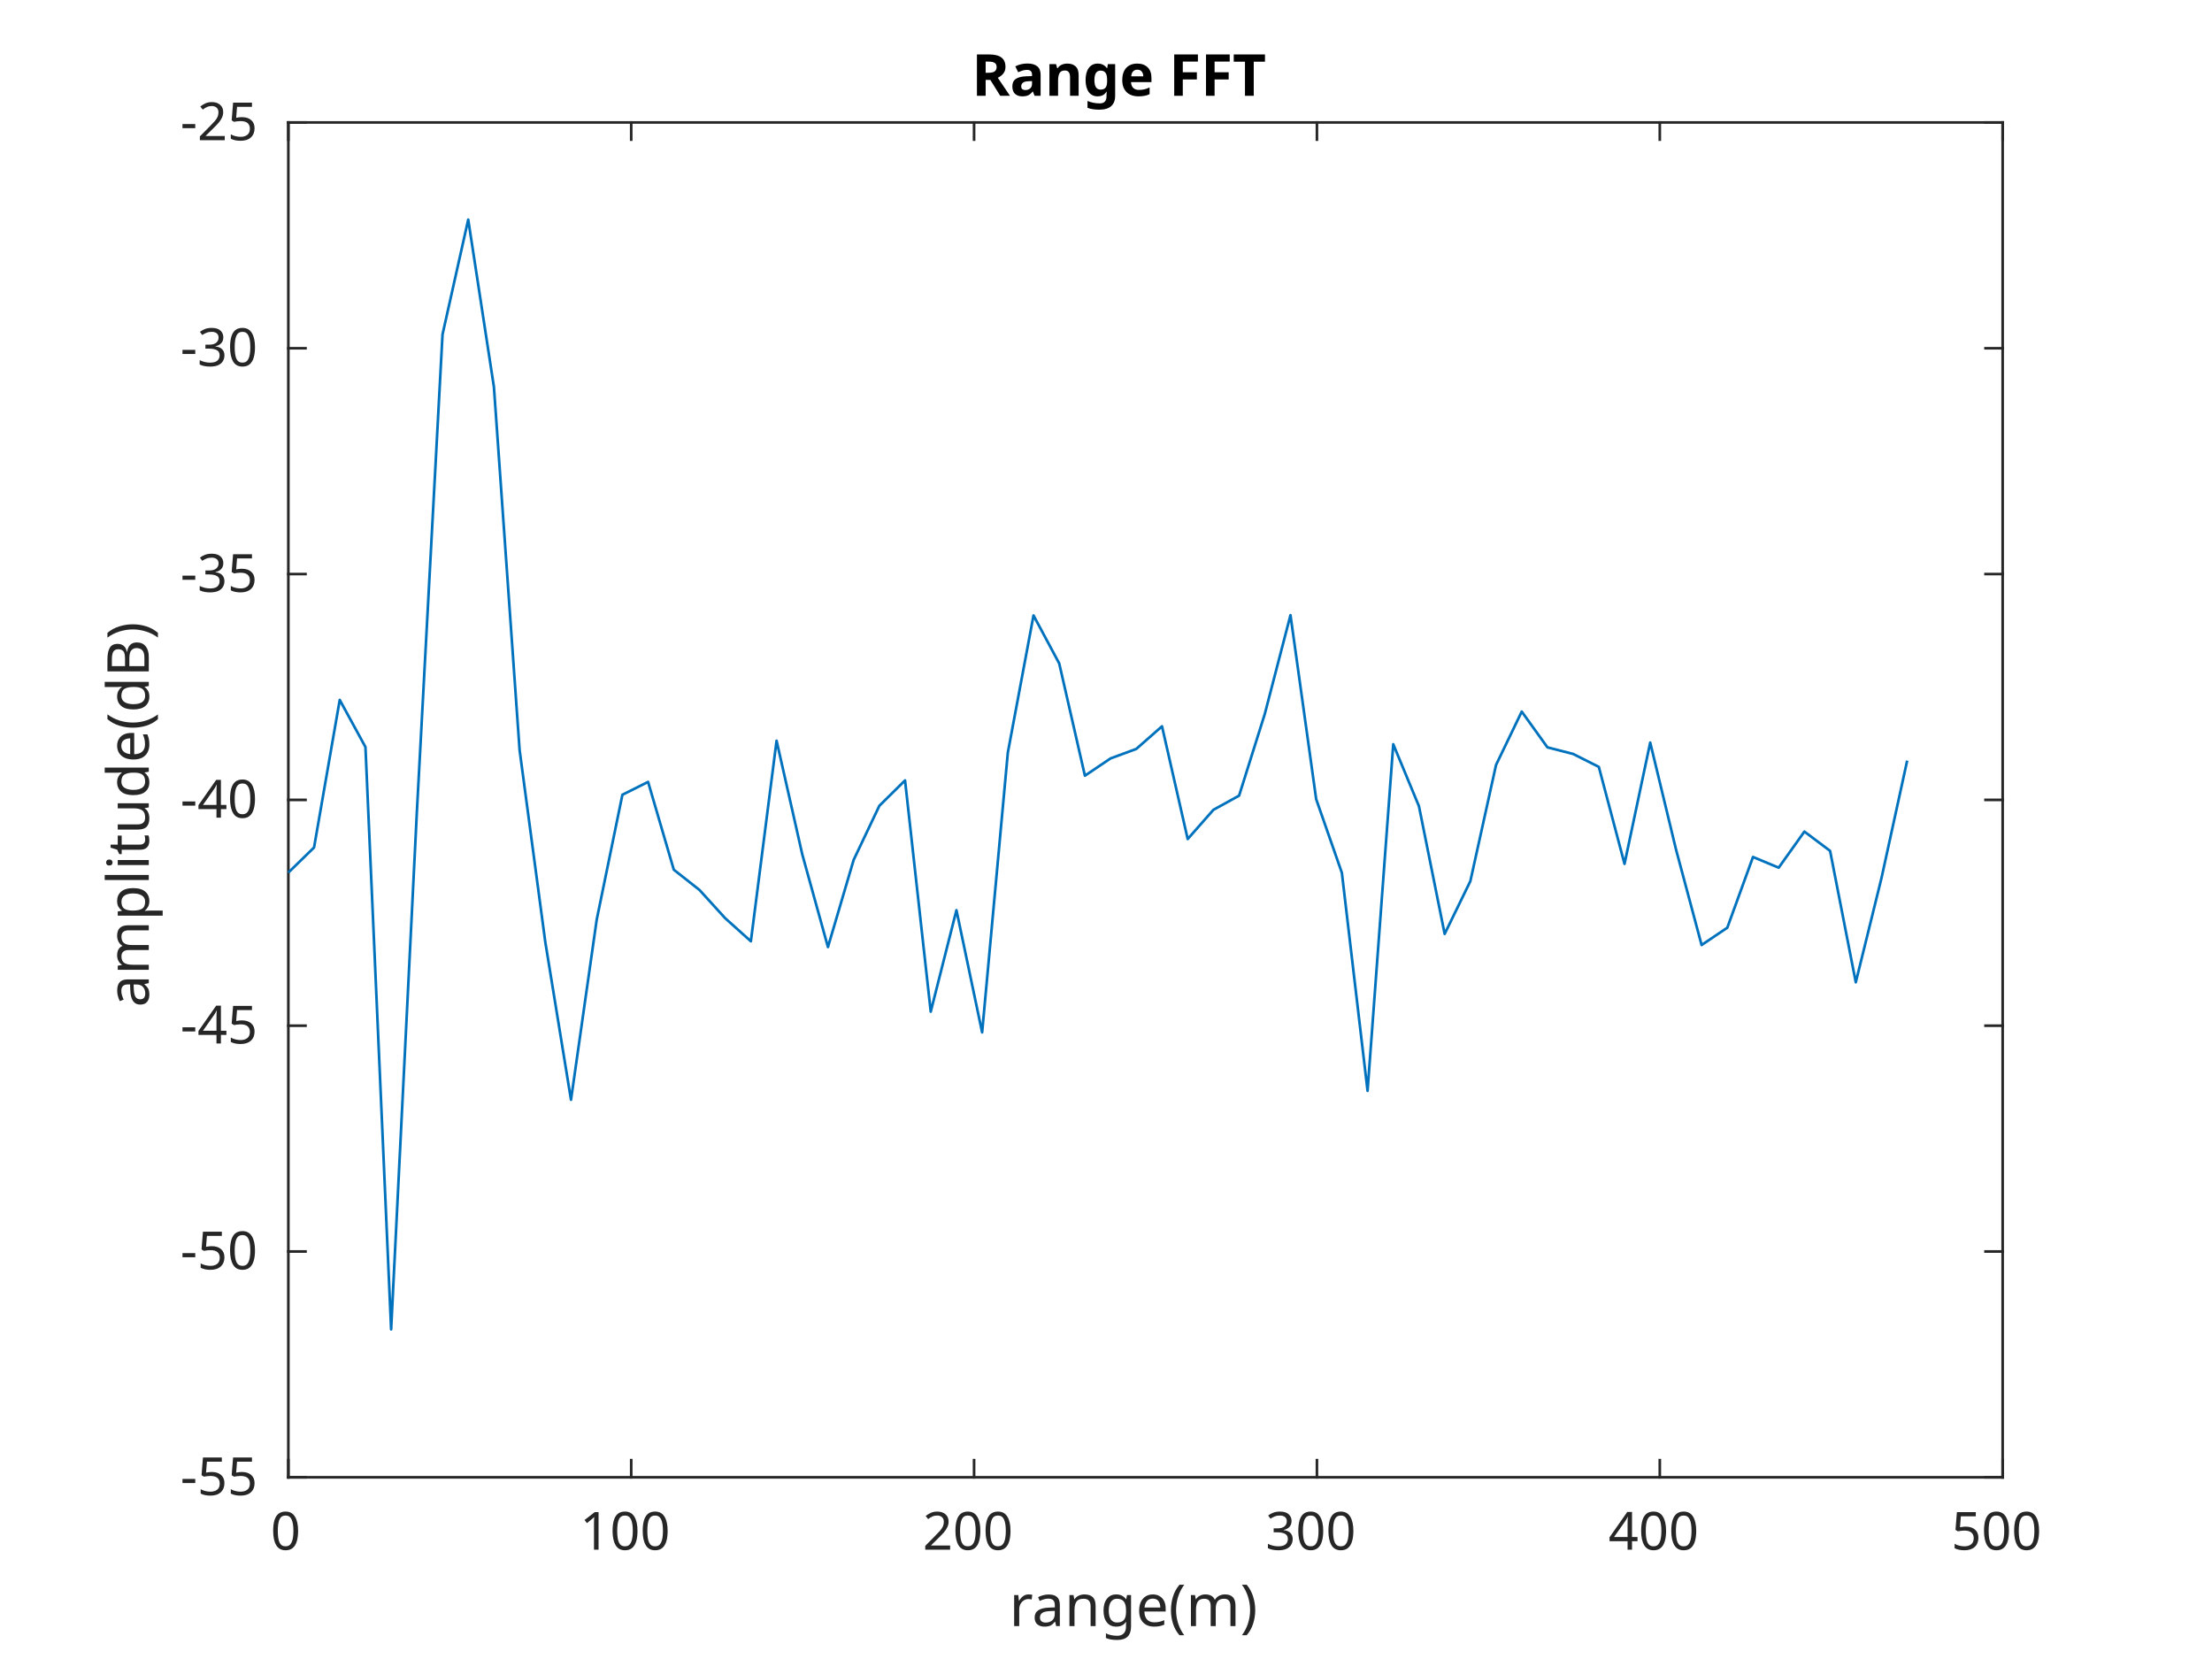
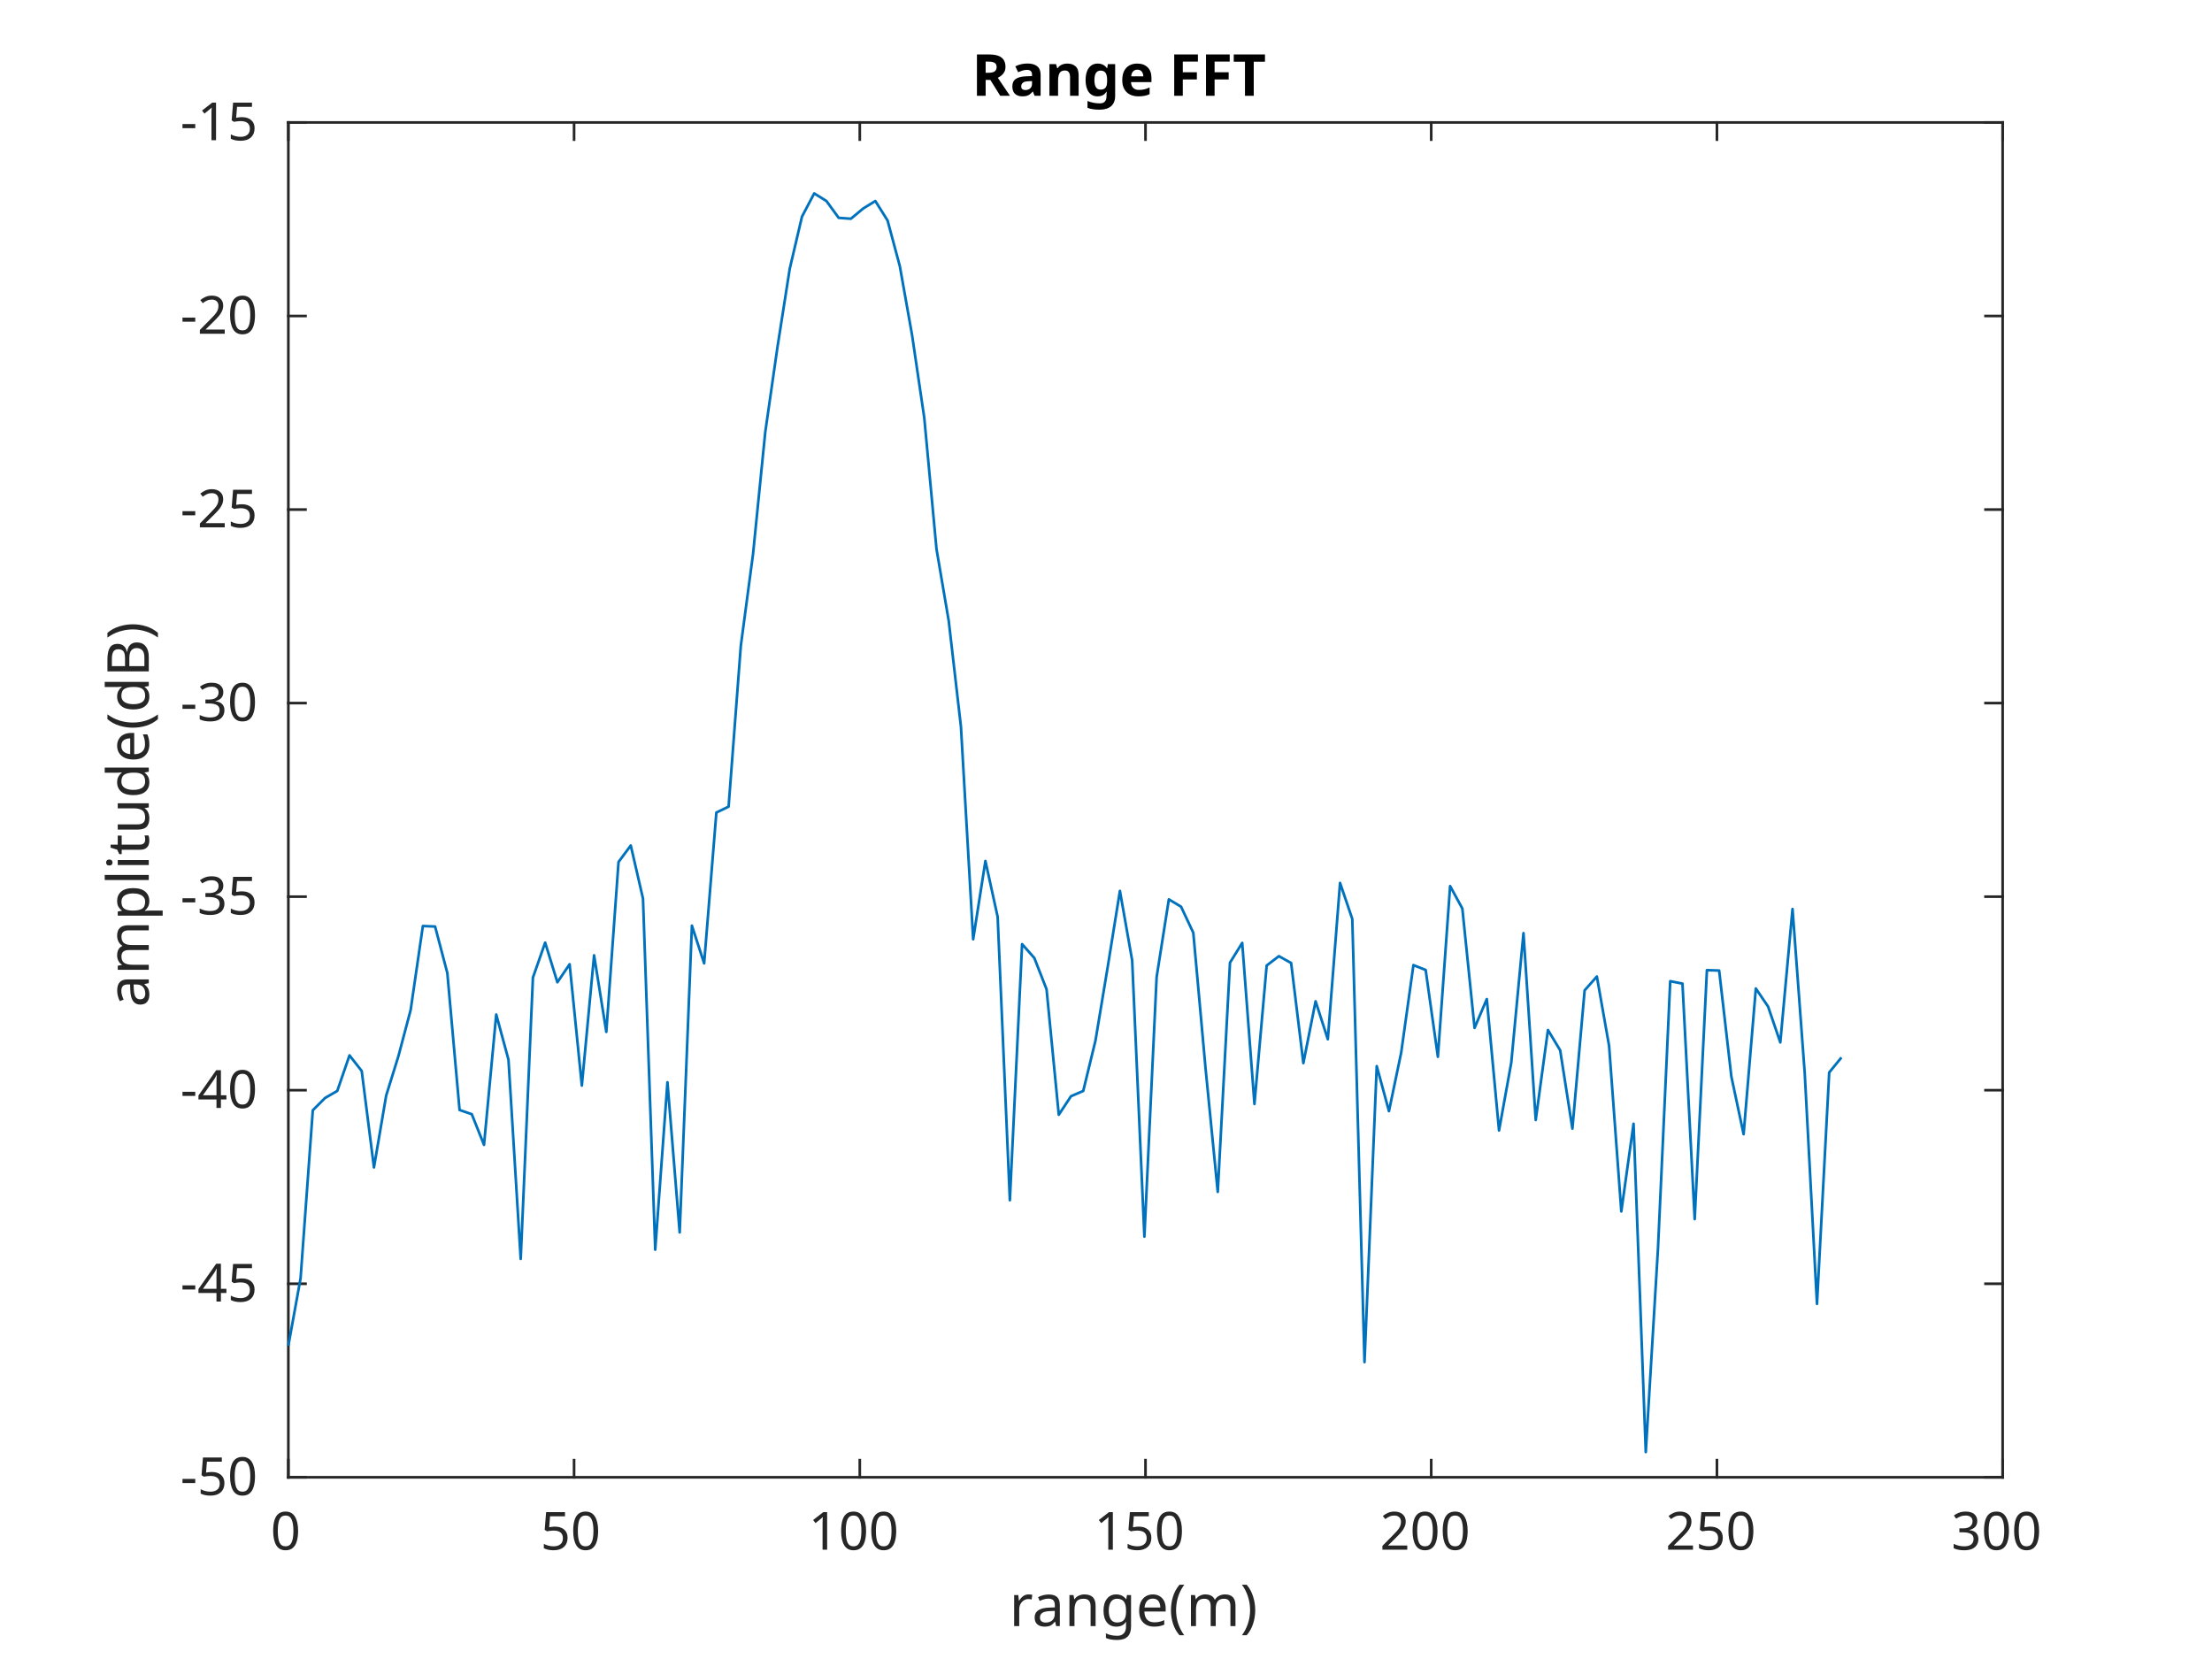
<svg xmlns="http://www.w3.org/2000/svg" style="fill-opacity:1; color-rendering:auto; color-interpolation:auto; text-rendering:auto; stroke:black; stroke-linecap:square; stroke-miterlimit:10; shape-rendering:auto; stroke-opacity:1; fill:black; stroke-dasharray:none; font-weight:normal; stroke-width:1; font-family:'Dialog'; font-style:normal; stroke-linejoin:miter; font-size:12px; stroke-dashoffset:0; image-rendering:auto;" width="560" height="420">
  <defs id="genericDefs" />
  <g>
    <defs id="defs1">
      <clipPath clipPathUnits="userSpaceOnUse" id="clipPath1">
        <path d="M0 0 L560 0 L560 420 L0 420 L0 0 Z" />
      </clipPath>
      <font horiz-adv-x="60.01" id="font1">
        <font-face ascent="92.822" descent="23.584" units-per-em="100" style="font-style:normal; font-family:SansSerif; font-weight:normal;" />
        <missing-glyph horiz-adv-x="60.01" d="M4.984 -17.672 L4.984 70.516 L54.984 70.516 L54.984 -17.672 L4.984 -17.672 ZM10.594 -12.109 L49.422 -12.109 L49.422 64.891 L10.594 64.891 L10.594 -12.109 Z" />
        <glyph unicode="0" horiz-adv-x="63.623" d="M31.781 66.406 Q24.172 66.406 20.336 58.914 Q16.5 51.422 16.5 36.375 Q16.5 21.391 20.336 13.891 Q24.172 6.391 31.781 6.391 Q39.453 6.391 43.289 13.891 Q47.125 21.391 47.125 36.375 Q47.125 51.422 43.289 58.914 Q39.453 66.406 31.781 66.406 ZM31.781 74.219 Q44.047 74.219 50.516 64.523 Q56.984 54.828 56.984 36.375 Q56.984 17.969 50.516 8.273 Q44.047 -1.422 31.781 -1.422 Q19.531 -1.422 13.062 8.273 Q6.594 17.969 6.594 36.375 Q6.594 54.828 13.062 64.523 Q19.531 74.219 31.781 74.219 Z" />
+         <glyph unicode="5" horiz-adv-x="63.623" d="M10.797 72.906 L49.516 72.906 L49.516 64.594 L19.828 64.594 L19.828 46.734 Q21.969 47.469 24.117 47.828 Q26.266 48.188 28.422 48.188 Q40.625 48.188 47.758 41.5 Q54.891 34.812 54.891 23.391 Q54.891 11.625 47.562 5.102 Q40.234 -1.422 26.906 -1.422 Q22.312 -1.422 17.555 -0.641 Q12.797 0.141 7.719 1.703 L7.719 11.625 Q12.109 9.234 16.797 8.062 Q21.484 6.891 26.703 6.891 Q35.156 6.891 40.086 11.328 Q45.016 15.766 45.016 23.391 Q45.016 31 40.086 35.445 Q35.156 39.891 26.703 39.891 Q22.75 39.891 18.82 39.016 Q14.891 38.141 10.797 36.281 L10.797 72.906 Z" />
        <glyph unicode="1" horiz-adv-x="63.623" d="M12.406 8.297 L28.516 8.297 L28.516 63.922 L10.984 60.406 L10.984 69.391 L28.422 72.906 L38.281 72.906 L38.281 8.297 L54.391 8.297 L54.391 0 L12.406 0 L12.406 8.297 Z" />
        <glyph unicode="2" horiz-adv-x="63.623" d="M19.188 8.297 L53.609 8.297 L53.609 0 L7.328 0 L7.328 8.297 Q12.938 14.109 22.633 23.898 Q32.328 33.688 34.812 36.531 Q39.547 41.844 41.43 45.531 Q43.312 49.219 43.312 52.781 Q43.312 58.594 39.234 62.258 Q35.156 65.922 28.609 65.922 Q23.969 65.922 18.82 64.312 Q13.672 62.703 7.812 59.422 L7.812 69.391 Q13.766 71.781 18.945 73 Q24.125 74.219 28.422 74.219 Q39.75 74.219 46.484 68.555 Q53.219 62.891 53.219 53.422 Q53.219 48.922 51.539 44.898 Q49.859 40.875 45.406 35.406 Q44.188 33.984 37.648 27.219 Q31.109 20.453 19.188 8.297 Z" />
        <glyph unicode="3" horiz-adv-x="63.623" d="M40.578 39.312 Q47.656 37.797 51.633 33.008 Q55.609 28.219 55.609 21.188 Q55.609 10.406 48.188 4.492 Q40.766 -1.422 27.094 -1.422 Q22.516 -1.422 17.656 -0.516 Q12.797 0.391 7.625 2.203 L7.625 11.719 Q11.719 9.328 16.602 8.109 Q21.484 6.891 26.812 6.891 Q36.078 6.891 40.938 10.547 Q45.797 14.203 45.797 21.188 Q45.797 27.641 41.281 31.273 Q36.766 34.906 28.719 34.906 L20.219 34.906 L20.219 43.016 L29.109 43.016 Q36.375 43.016 40.234 45.922 Q44.094 48.828 44.094 54.297 Q44.094 59.906 40.117 62.914 Q36.141 65.922 28.719 65.922 Q24.656 65.922 20.016 65.039 Q15.375 64.156 9.812 62.312 L9.812 71.094 Q15.438 72.656 20.344 73.438 Q25.25 74.219 29.594 74.219 Q40.828 74.219 47.367 69.117 Q53.906 64.016 53.906 55.328 Q53.906 49.266 50.438 45.094 Q46.969 40.922 40.578 39.312 Z" />
-         <glyph unicode="4" horiz-adv-x="63.623" d="M37.797 64.312 L12.891 25.391 L37.797 25.391 L37.797 64.312 ZM35.203 72.906 L47.609 72.906 L47.609 25.391 L58.016 25.391 L58.016 17.188 L47.609 17.188 L47.609 0 L37.797 0 L37.797 17.188 L4.891 17.188 L4.891 26.703 L35.203 72.906 Z" />
-         <glyph unicode="5" horiz-adv-x="63.623" d="M10.797 72.906 L49.516 72.906 L49.516 64.594 L19.828 64.594 L19.828 46.734 Q21.969 47.469 24.117 47.828 Q26.266 48.188 28.422 48.188 Q40.625 48.188 47.758 41.5 Q54.891 34.812 54.891 23.391 Q54.891 11.625 47.562 5.102 Q40.234 -1.422 26.906 -1.422 Q22.312 -1.422 17.555 -0.641 Q12.797 0.141 7.719 1.703 L7.719 11.625 Q12.109 9.234 16.797 8.062 Q21.484 6.891 26.703 6.891 Q35.156 6.891 40.086 11.328 Q45.016 15.766 45.016 23.391 Q45.016 31 40.086 35.445 Q35.156 39.891 26.703 39.891 Q22.75 39.891 18.82 39.016 Q14.891 38.141 10.797 36.281 L10.797 72.906 Z" />
        <glyph unicode=")" horiz-adv-x="39.014" d="M8.016 75.875 L15.828 75.875 Q23.141 64.359 26.781 53.32 Q30.422 42.281 30.422 31.391 Q30.422 20.453 26.781 9.375 Q23.141 -1.703 15.828 -13.188 L8.016 -13.188 Q14.5 -2 17.703 9.062 Q20.906 20.125 20.906 31.391 Q20.906 42.672 17.703 53.664 Q14.5 64.656 8.016 75.875 Z" />
        <glyph unicode="m" horiz-adv-x="97.412" d="M52 44.188 Q55.375 50.25 60.062 53.125 Q64.75 56 71.094 56 Q79.641 56 84.281 50.023 Q88.922 44.047 88.922 33.016 L88.922 0 L79.891 0 L79.891 32.719 Q79.891 40.578 77.102 44.383 Q74.312 48.188 68.609 48.188 Q61.625 48.188 57.57 43.555 Q53.516 38.922 53.516 30.906 L53.516 0 L44.484 0 L44.484 32.719 Q44.484 40.625 41.703 44.406 Q38.922 48.188 33.109 48.188 Q26.219 48.188 22.164 43.531 Q18.109 38.875 18.109 30.906 L18.109 0 L9.078 0 L9.078 54.688 L18.109 54.688 L18.109 46.188 Q21.188 51.219 25.484 53.609 Q29.781 56 35.688 56 Q41.656 56 45.828 52.977 Q50 49.953 52 44.188 Z" />
        <glyph unicode="(" horiz-adv-x="39.014" d="M31 75.875 Q24.469 64.656 21.289 53.664 Q18.109 42.672 18.109 31.391 Q18.109 20.125 21.312 9.062 Q24.516 -2 31 -13.188 L23.188 -13.188 Q15.875 -1.703 12.234 9.375 Q8.594 20.453 8.594 31.391 Q8.594 42.281 12.211 53.32 Q15.828 64.359 23.188 75.875 L31 75.875 Z" />
        <glyph unicode="e" horiz-adv-x="61.523" d="M56.203 29.594 L56.203 25.203 L14.891 25.203 Q15.484 15.922 20.484 11.062 Q25.484 6.203 34.422 6.203 Q39.594 6.203 44.453 7.469 Q49.312 8.734 54.109 11.281 L54.109 2.781 Q49.266 0.734 44.188 -0.344 Q39.109 -1.422 33.891 -1.422 Q20.797 -1.422 13.156 6.195 Q5.516 13.812 5.516 26.812 Q5.516 40.234 12.766 48.117 Q20.016 56 32.328 56 Q43.359 56 49.781 48.898 Q56.203 41.797 56.203 29.594 ZM47.219 32.234 Q47.125 39.594 43.094 43.992 Q39.062 48.391 32.422 48.391 Q24.906 48.391 20.391 44.141 Q15.875 39.891 15.188 32.172 L47.219 32.234 Z" />
        <glyph unicode="g" horiz-adv-x="63.477" d="M45.406 27.984 Q45.406 37.75 41.383 43.117 Q37.359 48.484 30.078 48.484 Q22.859 48.484 18.828 43.117 Q14.797 37.75 14.797 27.984 Q14.797 18.266 18.828 12.891 Q22.859 7.516 30.078 7.516 Q37.359 7.516 41.383 12.891 Q45.406 18.266 45.406 27.984 ZM54.391 6.781 Q54.391 -7.172 48.195 -13.984 Q42 -20.797 29.203 -20.797 Q24.469 -20.797 20.266 -20.094 Q16.062 -19.391 12.109 -17.922 L12.109 -9.188 Q16.062 -11.328 19.922 -12.352 Q23.781 -13.375 27.781 -13.375 Q36.625 -13.375 41.016 -8.766 Q45.406 -4.156 45.406 5.172 L45.406 9.625 Q42.625 4.781 38.281 2.391 Q33.938 0 27.875 0 Q17.828 0 11.672 7.664 Q5.516 15.328 5.516 27.984 Q5.516 40.672 11.672 48.336 Q17.828 56 27.875 56 Q33.938 56 38.281 53.609 Q42.625 51.219 45.406 46.391 L45.406 54.688 L54.391 54.688 L54.391 6.781 Z" />
        <glyph unicode="n" horiz-adv-x="63.379" d="M54.891 33.016 L54.891 0 L45.906 0 L45.906 32.719 Q45.906 40.484 42.875 44.336 Q39.844 48.188 33.797 48.188 Q26.516 48.188 22.312 43.555 Q18.109 38.922 18.109 30.906 L18.109 0 L9.078 0 L9.078 54.688 L18.109 54.688 L18.109 46.188 Q21.344 51.125 25.711 53.562 Q30.078 56 35.797 56 Q45.219 56 50.055 50.172 Q54.891 44.344 54.891 33.016 Z" />
        <glyph unicode="a" horiz-adv-x="61.279" d="M34.281 27.484 Q23.391 27.484 19.188 25 Q14.984 22.516 14.984 16.5 Q14.984 11.719 18.141 8.914 Q21.297 6.109 26.703 6.109 Q34.188 6.109 38.703 11.406 Q43.219 16.703 43.219 25.484 L43.219 27.484 L34.281 27.484 ZM52.203 31.203 L52.203 0 L43.219 0 L43.219 8.297 Q40.141 3.328 35.547 0.953 Q30.953 -1.422 24.312 -1.422 Q15.922 -1.422 10.961 3.297 Q6 8.016 6 15.922 Q6 25.141 12.18 29.828 Q18.359 34.516 30.609 34.516 L43.219 34.516 L43.219 35.406 Q43.219 41.609 39.141 45 Q35.062 48.391 27.688 48.391 Q23 48.391 18.555 47.266 Q14.109 46.141 10.016 43.891 L10.016 52.203 Q14.938 54.109 19.578 55.055 Q24.219 56 28.609 56 Q40.484 56 46.344 49.852 Q52.203 43.703 52.203 31.203 Z" />
        <glyph unicode="r" horiz-adv-x="41.113" d="M41.109 46.297 Q39.594 47.172 37.812 47.586 Q36.031 48 33.891 48 Q26.266 48 22.188 43.047 Q18.109 38.094 18.109 28.812 L18.109 0 L9.078 0 L9.078 54.688 L18.109 54.688 L18.109 46.188 Q20.953 51.172 25.492 53.586 Q30.031 56 36.531 56 Q37.453 56 38.578 55.883 Q39.703 55.766 41.062 55.516 L41.109 46.297 Z" />
        <glyph unicode="-" horiz-adv-x="36.084" d="M4.891 31.391 L31.203 31.391 L31.203 23.391 L4.891 23.391 L4.891 31.391 Z" />
+         <glyph unicode="4" horiz-adv-x="63.623" d="M37.797 64.312 L12.891 25.391 L37.797 25.391 L37.797 64.312 ZM35.203 72.906 L47.609 72.906 L47.609 25.391 L58.016 25.391 L58.016 17.188 L47.609 17.188 L47.609 0 L37.797 0 L37.797 17.188 L4.891 17.188 L4.891 26.703 L35.203 72.906 Z" />
        <glyph unicode="B" horiz-adv-x="68.604" d="M19.672 34.812 L19.672 8.109 L35.5 8.109 Q43.453 8.109 47.289 11.406 Q51.125 14.703 51.125 21.484 Q51.125 28.328 47.289 31.57 Q43.453 34.812 35.5 34.812 L19.672 34.812 ZM19.672 64.797 L19.672 42.828 L34.281 42.828 Q41.5 42.828 45.039 45.539 Q48.578 48.25 48.578 53.812 Q48.578 59.328 45.039 62.062 Q41.5 64.797 34.281 64.797 L19.672 64.797 ZM9.812 72.906 L35.016 72.906 Q46.297 72.906 52.398 68.219 Q58.5 63.531 58.5 54.891 Q58.5 48.188 55.375 44.234 Q52.25 40.281 46.188 39.312 Q53.469 37.75 57.5 32.789 Q61.531 27.828 61.531 20.406 Q61.531 10.641 54.891 5.32 Q48.25 0 35.984 0 L9.812 0 L9.812 72.906 Z" />
        <glyph unicode="d" horiz-adv-x="63.477" d="M45.406 46.391 L45.406 75.984 L54.391 75.984 L54.391 0 L45.406 0 L45.406 8.203 Q42.578 3.328 38.258 0.953 Q33.938 -1.422 27.875 -1.422 Q17.969 -1.422 11.742 6.492 Q5.516 14.406 5.516 27.297 Q5.516 40.188 11.742 48.094 Q17.969 56 27.875 56 Q33.938 56 38.258 53.633 Q42.578 51.266 45.406 46.391 ZM14.797 27.297 Q14.797 17.391 18.875 11.75 Q22.953 6.109 30.078 6.109 Q37.203 6.109 41.305 11.75 Q45.406 17.391 45.406 27.297 Q45.406 37.203 41.305 42.844 Q37.203 48.484 30.078 48.484 Q22.953 48.484 18.875 42.844 Q14.797 37.203 14.797 27.297 Z" />
        <glyph unicode="u" horiz-adv-x="63.379" d="M8.5 21.578 L8.5 54.688 L17.484 54.688 L17.484 21.922 Q17.484 14.156 20.508 10.273 Q23.531 6.391 29.594 6.391 Q36.859 6.391 41.086 11.031 Q45.312 15.672 45.312 23.688 L45.312 54.688 L54.297 54.688 L54.297 0 L45.312 0 L45.312 8.406 Q42.047 3.422 37.727 1 Q33.406 -1.422 27.688 -1.422 Q18.266 -1.422 13.383 4.438 Q8.5 10.297 8.5 21.578 Z" />
        <glyph unicode="t" horiz-adv-x="39.209" d="M18.312 70.219 L18.312 54.688 L36.812 54.688 L36.812 47.703 L18.312 47.703 L18.312 18.016 Q18.312 11.328 20.141 9.422 Q21.969 7.516 27.594 7.516 L36.812 7.516 L36.812 0 L27.594 0 Q17.188 0 13.234 3.883 Q9.281 7.766 9.281 18.016 L9.281 47.703 L2.688 47.703 L2.688 54.688 L9.281 54.688 L9.281 70.219 L18.312 70.219 Z" />
        <glyph unicode="i" horiz-adv-x="27.783" d="M9.422 54.688 L18.406 54.688 L18.406 0 L9.422 0 L9.422 54.688 ZM9.422 75.984 L18.406 75.984 L18.406 64.594 L9.422 64.594 L9.422 75.984 Z" />
        <glyph unicode="l" horiz-adv-x="27.783" d="M9.422 75.984 L18.406 75.984 L18.406 0 L9.422 0 L9.422 75.984 Z" />
        <glyph unicode="p" horiz-adv-x="63.477" d="M18.109 8.203 L18.109 -20.797 L9.078 -20.797 L9.078 54.688 L18.109 54.688 L18.109 46.391 Q20.953 51.266 25.273 53.633 Q29.594 56 35.594 56 Q45.562 56 51.789 48.094 Q58.016 40.188 58.016 27.297 Q58.016 14.406 51.789 6.492 Q45.562 -1.422 35.594 -1.422 Q29.594 -1.422 25.273 0.953 Q20.953 3.328 18.109 8.203 ZM48.688 27.297 Q48.688 37.203 44.609 42.844 Q40.531 48.484 33.406 48.484 Q26.266 48.484 22.188 42.844 Q18.109 37.203 18.109 27.297 Q18.109 17.391 22.188 11.75 Q26.266 6.109 33.406 6.109 Q40.531 6.109 44.609 11.75 Q48.688 17.391 48.688 27.297 Z" />
      </font>
      <font horiz-adv-x="60.01" id="font2">
        <font-face ascent="92.822" descent="23.584" units-per-em="100" style="font-style:normal; font-family:SansSerif; font-weight:bold;" />
        <missing-glyph horiz-adv-x="60.01" d="M4.984 -17.672 L4.984 70.516 L54.984 70.516 L54.984 -17.672 L4.984 -17.672 ZM10.594 -12.109 L49.422 -12.109 L49.422 64.891 L10.594 64.891 L10.594 -12.109 Z" />
        <glyph unicode="T" horiz-adv-x="68.213" d="M0.484 72.906 L67.672 72.906 L67.672 58.688 L43.5 58.688 L43.5 0 L24.703 0 L24.703 58.688 L0.484 58.688 L0.484 72.906 Z" />
        <glyph unicode="F" horiz-adv-x="68.311" d="M9.188 72.906 L59.906 72.906 L59.906 58.688 L27.984 58.688 L27.984 45.125 L58.016 45.125 L58.016 30.906 L27.984 30.906 L27.984 0 L9.188 0 L9.188 72.906 Z" />
        <glyph unicode=" " horiz-adv-x="34.814" d="" />
        <glyph unicode="e" horiz-adv-x="67.822" d="M62.984 27.484 L62.984 22.516 L22.125 22.516 Q22.75 16.359 26.562 13.281 Q30.375 10.203 37.203 10.203 Q42.719 10.203 48.508 11.844 Q54.297 13.484 60.406 16.797 L60.406 3.328 Q54.203 0.984 48 -0.219 Q41.797 -1.422 35.594 -1.422 Q20.75 -1.422 12.523 6.125 Q4.297 13.672 4.297 27.297 Q4.297 40.672 12.375 48.336 Q20.453 56 34.625 56 Q47.516 56 55.25 48.242 Q62.984 40.484 62.984 27.484 ZM45.016 33.297 Q45.016 38.281 42.109 41.336 Q39.203 44.391 34.516 44.391 Q29.438 44.391 26.266 41.531 Q23.094 38.672 22.312 33.297 L45.016 33.297 Z" />
        <glyph unicode="g" horiz-adv-x="71.582" d="M45.609 9.281 Q42 4.5 37.648 2.25 Q33.297 0 27.594 0 Q17.578 0 11.039 7.883 Q4.5 15.766 4.5 27.984 Q4.5 40.234 11.039 48.07 Q17.578 55.906 27.594 55.906 Q33.297 55.906 37.648 53.664 Q42 51.422 45.609 46.578 L45.609 54.688 L63.188 54.688 L63.188 5.516 Q63.188 -7.672 54.859 -14.625 Q46.531 -21.578 30.719 -21.578 Q25.594 -21.578 20.805 -20.797 Q16.016 -20.016 11.188 -18.406 L11.188 -4.781 Q15.766 -7.422 20.164 -8.719 Q24.562 -10.016 29 -10.016 Q37.594 -10.016 41.602 -6.25 Q45.609 -2.484 45.609 5.516 L45.609 9.281 ZM34.078 43.312 Q28.656 43.312 25.633 39.305 Q22.609 35.297 22.609 27.984 Q22.609 20.453 25.539 16.578 Q28.469 12.703 34.078 12.703 Q39.547 12.703 42.578 16.703 Q45.609 20.703 45.609 27.984 Q45.609 35.297 42.578 39.305 Q39.547 43.312 34.078 43.312 Z" />
        <glyph unicode="n" horiz-adv-x="71.191" d="M63.375 33.297 L63.375 0 L45.797 0 L45.797 5.422 L45.797 25.484 Q45.797 32.562 45.484 35.25 Q45.172 37.938 44.391 39.203 Q43.359 40.922 41.602 41.875 Q39.844 42.828 37.594 42.828 Q32.125 42.828 29 38.602 Q25.875 34.375 25.875 26.906 L25.875 0 L8.406 0 L8.406 54.688 L25.875 54.688 L25.875 46.688 Q29.828 51.469 34.273 53.734 Q38.719 56 44.094 56 Q53.562 56 58.469 50.195 Q63.375 44.391 63.375 33.297 Z" />
        <glyph unicode="a" horiz-adv-x="67.48" d="M32.906 24.609 Q27.438 24.609 24.68 22.758 Q21.922 20.906 21.922 17.281 Q21.922 13.969 24.148 12.086 Q26.375 10.203 30.328 10.203 Q35.25 10.203 38.625 13.742 Q42 17.281 42 22.609 L42 24.609 L32.906 24.609 ZM59.625 31.203 L59.625 0 L42 0 L42 8.109 Q38.484 3.125 34.086 0.852 Q29.688 -1.422 23.391 -1.422 Q14.891 -1.422 9.594 3.539 Q4.297 8.5 4.297 16.406 Q4.297 26.031 10.914 30.523 Q17.531 35.016 31.688 35.016 L42 35.016 L42 36.375 Q42 40.531 38.727 42.461 Q35.453 44.391 28.516 44.391 Q22.906 44.391 18.07 43.266 Q13.234 42.141 9.078 39.891 L9.078 53.219 Q14.703 54.594 20.367 55.297 Q26.031 56 31.688 56 Q46.484 56 53.055 50.172 Q59.625 44.344 59.625 31.203 Z" />
        <glyph unicode="R" horiz-adv-x="77.002" d="M35.891 40.578 Q41.797 40.578 44.359 42.773 Q46.922 44.969 46.922 50 Q46.922 54.984 44.359 57.133 Q41.797 59.281 35.891 59.281 L27.984 59.281 L27.984 40.578 L35.891 40.578 ZM27.984 27.594 L27.984 0 L9.188 0 L9.188 72.906 L37.891 72.906 Q52.297 72.906 59.008 68.07 Q65.719 63.234 65.719 52.781 Q65.719 45.562 62.227 40.922 Q58.734 36.281 51.703 34.078 Q55.562 33.203 58.617 30.102 Q61.672 27 64.797 20.703 L75 0 L54.984 0 L46.094 18.109 Q43.406 23.578 40.648 25.586 Q37.891 27.594 33.297 27.594 L27.984 27.594 Z" />
      </font>
    </defs>
    <g style="fill:white; stroke:white;">
      <rect x="0" y="0" width="560" style="clip-path:url(#clipPath1); stroke:none;" height="420" />
    </g>
    <g style="fill:white; text-rendering:optimizeSpeed; color-rendering:optimizeSpeed; image-rendering:optimizeSpeed; shape-rendering:crispEdges; stroke:white; color-interpolation:sRGB;">
      <rect x="0" width="560" height="420" y="0" style="stroke:none;" />
      <path style="stroke:none;" d="M73 374 L507 374 L507 31 L73 31 Z" />
    </g>
    <g style="fill:rgb(38,38,38); text-rendering:geometricPrecision; image-rendering:optimizeQuality; color-rendering:optimizeQuality; stroke-linejoin:round; stroke:rgb(38,38,38); color-interpolation:linearRGB; stroke-width:0.667;">
      <line y2="374" style="fill:none;" x1="73" x2="507" y1="374" />
      <line y2="31" style="fill:none;" x1="73" x2="507" y1="31" />
      <line y2="369.66" style="fill:none;" x1="73" x2="73" y1="374" />
-       <line y2="369.66" style="fill:none;" x1="159.8" x2="159.8" y1="374" />
-       <line y2="369.66" style="fill:none;" x1="246.6" x2="246.6" y1="374" />
-       <line y2="369.66" style="fill:none;" x1="333.4" x2="333.4" y1="374" />
-       <line y2="369.66" style="fill:none;" x1="420.2" x2="420.2" y1="374" />
+       <line y2="369.66" style="fill:none;" x1="145.333" x2="145.333" y1="374" />
+       <line y2="369.66" style="fill:none;" x1="217.667" x2="217.667" y1="374" />
+       <line y2="369.66" style="fill:none;" x1="290" x2="290" y1="374" />
+       <line y2="369.66" style="fill:none;" x1="362.333" x2="362.333" y1="374" />
+       <line y2="369.66" style="fill:none;" x1="434.667" x2="434.667" y1="374" />
      <line y2="369.66" style="fill:none;" x1="507" x2="507" y1="374" />
      <line y2="35.34" style="fill:none;" x1="73" x2="73" y1="31" />
-       <line y2="35.34" style="fill:none;" x1="159.8" x2="159.8" y1="31" />
-       <line y2="35.34" style="fill:none;" x1="246.6" x2="246.6" y1="31" />
-       <line y2="35.34" style="fill:none;" x1="333.4" x2="333.4" y1="31" />
-       <line y2="35.34" style="fill:none;" x1="420.2" x2="420.2" y1="31" />
+       <line y2="35.34" style="fill:none;" x1="145.333" x2="145.333" y1="31" />
+       <line y2="35.34" style="fill:none;" x1="217.667" x2="217.667" y1="31" />
+       <line y2="35.34" style="fill:none;" x1="290" x2="290" y1="31" />
+       <line y2="35.34" style="fill:none;" x1="362.333" x2="362.333" y1="31" />
+       <line y2="35.34" style="fill:none;" x1="434.667" x2="434.667" y1="31" />
      <line y2="35.34" style="fill:none;" x1="507" x2="507" y1="31" />
    </g>
    <g transform="translate(73,379.3333)" style="font-size:13.333px; fill:rgb(38,38,38); text-rendering:geometricPrecision; image-rendering:optimizeQuality; color-rendering:optimizeQuality; font-family:'SansSerif'; stroke:rgb(38,38,38); color-interpolation:linearRGB;">
      <text x="-4.5" xml:space="preserve" y="13" style="stroke:none;">0</text>
    </g>
-     <g transform="translate(159.8,379.3333)" style="font-size:13.333px; fill:rgb(38,38,38); text-rendering:geometricPrecision; image-rendering:optimizeQuality; color-rendering:optimizeQuality; font-family:'SansSerif'; stroke:rgb(38,38,38); color-interpolation:linearRGB;">
+     <g transform="translate(145.3333,379.3333)" style="font-size:13.333px; fill:rgb(38,38,38); text-rendering:geometricPrecision; image-rendering:optimizeQuality; color-rendering:optimizeQuality; font-family:'SansSerif'; stroke:rgb(38,38,38); color-interpolation:linearRGB;">
+       <text x="-8.5" xml:space="preserve" y="13" style="stroke:none;">50</text>
+     </g>
+     <g transform="translate(217.6667,379.3333)" style="font-size:13.333px; fill:rgb(38,38,38); text-rendering:geometricPrecision; image-rendering:optimizeQuality; color-rendering:optimizeQuality; font-family:'SansSerif'; stroke:rgb(38,38,38); color-interpolation:linearRGB;">
      <text x="-13" xml:space="preserve" y="13" style="stroke:none;">100</text>
    </g>
-     <g transform="translate(246.6,379.3333)" style="font-size:13.333px; fill:rgb(38,38,38); text-rendering:geometricPrecision; image-rendering:optimizeQuality; color-rendering:optimizeQuality; font-family:'SansSerif'; stroke:rgb(38,38,38); color-interpolation:linearRGB;">
+     <g transform="translate(290,379.3333)" style="font-size:13.333px; fill:rgb(38,38,38); text-rendering:geometricPrecision; image-rendering:optimizeQuality; color-rendering:optimizeQuality; font-family:'SansSerif'; stroke:rgb(38,38,38); color-interpolation:linearRGB;">
+       <text x="-13" xml:space="preserve" y="13" style="stroke:none;">150</text>
+     </g>
+     <g transform="translate(362.3333,379.3333)" style="font-size:13.333px; fill:rgb(38,38,38); text-rendering:geometricPrecision; image-rendering:optimizeQuality; color-rendering:optimizeQuality; font-family:'SansSerif'; stroke:rgb(38,38,38); color-interpolation:linearRGB;">
      <text x="-13" xml:space="preserve" y="13" style="stroke:none;">200</text>
    </g>
-     <g transform="translate(333.4,379.3333)" style="font-size:13.333px; fill:rgb(38,38,38); text-rendering:geometricPrecision; image-rendering:optimizeQuality; color-rendering:optimizeQuality; font-family:'SansSerif'; stroke:rgb(38,38,38); color-interpolation:linearRGB;">
-       <text x="-13" xml:space="preserve" y="13" style="stroke:none;">300</text>
-     </g>
-     <g transform="translate(420.2,379.3333)" style="font-size:13.333px; fill:rgb(38,38,38); text-rendering:geometricPrecision; image-rendering:optimizeQuality; color-rendering:optimizeQuality; font-family:'SansSerif'; stroke:rgb(38,38,38); color-interpolation:linearRGB;">
-       <text x="-13" xml:space="preserve" y="13" style="stroke:none;">400</text>
+     <g transform="translate(434.6667,379.3333)" style="font-size:13.333px; fill:rgb(38,38,38); text-rendering:geometricPrecision; image-rendering:optimizeQuality; color-rendering:optimizeQuality; font-family:'SansSerif'; stroke:rgb(38,38,38); color-interpolation:linearRGB;">
+       <text x="-13" xml:space="preserve" y="13" style="stroke:none;">250</text>
    </g>
    <g transform="translate(507,379.3333)" style="font-size:13.333px; fill:rgb(38,38,38); text-rendering:geometricPrecision; image-rendering:optimizeQuality; color-rendering:optimizeQuality; font-family:'SansSerif'; stroke:rgb(38,38,38); color-interpolation:linearRGB;">
-       <text x="-13" xml:space="preserve" y="13" style="stroke:none;">500</text>
+       <text x="-13" xml:space="preserve" y="13" style="stroke:none;">300</text>
    </g>
    <g transform="translate(290.0002,397.6667)" style="font-size:14.667px; fill:rgb(38,38,38); text-rendering:geometricPrecision; image-rendering:optimizeQuality; color-rendering:optimizeQuality; font-family:'SansSerif'; stroke:rgb(38,38,38); color-interpolation:linearRGB;">
      <text x="-34.5" xml:space="preserve" y="14" style="stroke:none;">range(m)</text>
    </g>
    <g style="fill:rgb(38,38,38); text-rendering:geometricPrecision; image-rendering:optimizeQuality; color-rendering:optimizeQuality; stroke-linejoin:round; stroke:rgb(38,38,38); color-interpolation:linearRGB; stroke-width:0.667;">
      <line y2="31" style="fill:none;" x1="73" x2="73" y1="374" />
      <line y2="31" style="fill:none;" x1="507" x2="507" y1="374" />
      <line y2="374" style="fill:none;" x1="73" x2="77.34" y1="374" />
-       <line y2="316.833" style="fill:none;" x1="73" x2="77.34" y1="316.833" />
-       <line y2="259.667" style="fill:none;" x1="73" x2="77.34" y1="259.667" />
-       <line y2="202.5" style="fill:none;" x1="73" x2="77.34" y1="202.5" />
-       <line y2="145.333" style="fill:none;" x1="73" x2="77.34" y1="145.333" />
-       <line y2="88.167" style="fill:none;" x1="73" x2="77.34" y1="88.167" />
+       <line y2="325" style="fill:none;" x1="73" x2="77.34" y1="325" />
+       <line y2="276" style="fill:none;" x1="73" x2="77.34" y1="276" />
+       <line y2="227" style="fill:none;" x1="73" x2="77.34" y1="227" />
+       <line y2="178" style="fill:none;" x1="73" x2="77.34" y1="178" />
+       <line y2="129" style="fill:none;" x1="73" x2="77.34" y1="129" />
+       <line y2="80" style="fill:none;" x1="73" x2="77.34" y1="80" />
      <line y2="31" style="fill:none;" x1="73" x2="77.34" y1="31" />
      <line y2="374" style="fill:none;" x1="507" x2="502.66" y1="374" />
-       <line y2="316.833" style="fill:none;" x1="507" x2="502.66" y1="316.833" />
-       <line y2="259.667" style="fill:none;" x1="507" x2="502.66" y1="259.667" />
-       <line y2="202.5" style="fill:none;" x1="507" x2="502.66" y1="202.5" />
-       <line y2="145.333" style="fill:none;" x1="507" x2="502.66" y1="145.333" />
-       <line y2="88.167" style="fill:none;" x1="507" x2="502.66" y1="88.167" />
+       <line y2="325" style="fill:none;" x1="507" x2="502.66" y1="325" />
+       <line y2="276" style="fill:none;" x1="507" x2="502.66" y1="276" />
+       <line y2="227" style="fill:none;" x1="507" x2="502.66" y1="227" />
+       <line y2="178" style="fill:none;" x1="507" x2="502.66" y1="178" />
+       <line y2="129" style="fill:none;" x1="507" x2="502.66" y1="129" />
+       <line y2="80" style="fill:none;" x1="507" x2="502.66" y1="80" />
      <line y2="31" style="fill:none;" x1="507" x2="502.66" y1="31" />
    </g>
    <g transform="translate(67.6667,374)" style="font-size:13.333px; fill:rgb(38,38,38); text-rendering:geometricPrecision; image-rendering:optimizeQuality; color-rendering:optimizeQuality; font-family:'SansSerif'; stroke:rgb(38,38,38); color-interpolation:linearRGB;">
-       <text x="-22" xml:space="preserve" y="4.5" style="stroke:none;">-55</text>
-     </g>
-     <g transform="translate(67.6667,316.8333)" style="font-size:13.333px; fill:rgb(38,38,38); text-rendering:geometricPrecision; image-rendering:optimizeQuality; color-rendering:optimizeQuality; font-family:'SansSerif'; stroke:rgb(38,38,38); color-interpolation:linearRGB;">
      <text x="-22" xml:space="preserve" y="4.5" style="stroke:none;">-50</text>
    </g>
-     <g transform="translate(67.6667,259.6667)" style="font-size:13.333px; fill:rgb(38,38,38); text-rendering:geometricPrecision; image-rendering:optimizeQuality; color-rendering:optimizeQuality; font-family:'SansSerif'; stroke:rgb(38,38,38); color-interpolation:linearRGB;">
+     <g transform="translate(67.6667,325)" style="font-size:13.333px; fill:rgb(38,38,38); text-rendering:geometricPrecision; image-rendering:optimizeQuality; color-rendering:optimizeQuality; font-family:'SansSerif'; stroke:rgb(38,38,38); color-interpolation:linearRGB;">
      <text x="-22" xml:space="preserve" y="4.5" style="stroke:none;">-45</text>
    </g>
-     <g transform="translate(67.6667,202.5)" style="font-size:13.333px; fill:rgb(38,38,38); text-rendering:geometricPrecision; image-rendering:optimizeQuality; color-rendering:optimizeQuality; font-family:'SansSerif'; stroke:rgb(38,38,38); color-interpolation:linearRGB;">
+     <g transform="translate(67.6667,276)" style="font-size:13.333px; fill:rgb(38,38,38); text-rendering:geometricPrecision; image-rendering:optimizeQuality; color-rendering:optimizeQuality; font-family:'SansSerif'; stroke:rgb(38,38,38); color-interpolation:linearRGB;">
      <text x="-22" xml:space="preserve" y="4.5" style="stroke:none;">-40</text>
    </g>
-     <g transform="translate(67.6667,145.3333)" style="font-size:13.333px; fill:rgb(38,38,38); text-rendering:geometricPrecision; image-rendering:optimizeQuality; color-rendering:optimizeQuality; font-family:'SansSerif'; stroke:rgb(38,38,38); color-interpolation:linearRGB;">
+     <g transform="translate(67.6667,227)" style="font-size:13.333px; fill:rgb(38,38,38); text-rendering:geometricPrecision; image-rendering:optimizeQuality; color-rendering:optimizeQuality; font-family:'SansSerif'; stroke:rgb(38,38,38); color-interpolation:linearRGB;">
      <text x="-22" xml:space="preserve" y="4.5" style="stroke:none;">-35</text>
    </g>
-     <g transform="translate(67.6667,88.1667)" style="font-size:13.333px; fill:rgb(38,38,38); text-rendering:geometricPrecision; image-rendering:optimizeQuality; color-rendering:optimizeQuality; font-family:'SansSerif'; stroke:rgb(38,38,38); color-interpolation:linearRGB;">
+     <g transform="translate(67.6667,178)" style="font-size:13.333px; fill:rgb(38,38,38); text-rendering:geometricPrecision; image-rendering:optimizeQuality; color-rendering:optimizeQuality; font-family:'SansSerif'; stroke:rgb(38,38,38); color-interpolation:linearRGB;">
      <text x="-22" xml:space="preserve" y="4.5" style="stroke:none;">-30</text>
    </g>
+     <g transform="translate(67.6667,129)" style="font-size:13.333px; fill:rgb(38,38,38); text-rendering:geometricPrecision; image-rendering:optimizeQuality; color-rendering:optimizeQuality; font-family:'SansSerif'; stroke:rgb(38,38,38); color-interpolation:linearRGB;">
+       <text x="-22" xml:space="preserve" y="4.5" style="stroke:none;">-25</text>
+     </g>
+     <g transform="translate(67.6667,80)" style="font-size:13.333px; fill:rgb(38,38,38); text-rendering:geometricPrecision; image-rendering:optimizeQuality; color-rendering:optimizeQuality; font-family:'SansSerif'; stroke:rgb(38,38,38); color-interpolation:linearRGB;">
+       <text x="-22" xml:space="preserve" y="4.5" style="stroke:none;">-20</text>
+     </g>
    <g transform="translate(67.6667,31)" style="font-size:13.333px; fill:rgb(38,38,38); text-rendering:geometricPrecision; image-rendering:optimizeQuality; color-rendering:optimizeQuality; font-family:'SansSerif'; stroke:rgb(38,38,38); color-interpolation:linearRGB;">
-       <text x="-22" xml:space="preserve" y="4.5" style="stroke:none;">-25</text>
+       <text x="-22" xml:space="preserve" y="4.5" style="stroke:none;">-15</text>
    </g>
    <g transform="translate(41.6667,202.4998) rotate(-90)" style="font-size:14.667px; fill:rgb(38,38,38); text-rendering:geometricPrecision; image-rendering:optimizeQuality; color-rendering:optimizeQuality; font-family:'SansSerif'; stroke:rgb(38,38,38); color-interpolation:linearRGB;">
      <text x="-52.5" xml:space="preserve" y="-4" style="stroke:none;">amplitude(dB)</text>
    </g>
    <g transform="translate(290.0003,28.25)" style="font-size:14.667px; text-rendering:geometricPrecision; image-rendering:optimizeQuality; color-rendering:optimizeQuality; font-family:'SansSerif'; color-interpolation:linearRGB; font-weight:bold;">
      <text x="-44" xml:space="preserve" y="-4" style="stroke:none;">Range FFT</text>
    </g>
    <g style="stroke-linecap:butt; fill:rgb(0,114,189); text-rendering:geometricPrecision; image-rendering:optimizeQuality; color-rendering:optimizeQuality; stroke-linejoin:round; stroke:rgb(0,114,189); color-interpolation:linearRGB; stroke-width:0.667;">
-       <path d="M73 220.903 L79.505 214.561 L86.01 177.195 L92.516 189.118 L99.021 336.547 L105.526 205.773 L112.031 84.663 L118.537 55.599 L125.042 97.949 L131.547 189.914 L138.052 238.516 L144.557 278.424 L151.063 232.843 L157.568 201.204 L164.073 197.952 L170.578 220.174 L177.083 225.307 L183.589 232.458 L190.094 238.291 L196.599 187.527 L203.104 216.288 L209.609 239.755 L216.115 217.695 L222.62 203.998 L229.125 197.573 L235.63 256.117 L242.136 230.432 L248.641 261.361 L255.146 190.546 L261.651 155.809 L268.156 167.962 L274.662 196.38 L281.167 191.998 L287.672 189.6 L294.177 183.879 L300.683 212.413 L307.188 205.02 L313.693 201.433 L320.198 180.755 L326.703 155.736 L333.209 202.319 L339.714 220.967 L346.219 276.157 L352.724 188.415 L359.229 204.107 L365.735 236.435 L372.24 223.084 L378.745 193.661 L385.25 180.151 L391.755 189.203 L398.261 190.872 L404.766 194.148 L411.271 218.7 L417.776 187.993 L424.282 214.962 L430.787 239.246 L437.292 234.863 L443.797 216.958 L450.303 219.664 L456.808 210.527 L463.313 215.411 L469.818 248.68 L476.323 222.303 L482.829 192.562" style="fill:none; fill-rule:evenodd;" />
+       <path d="M73 340.688 L76.096 323.606 L79.192 281.079 L82.288 277.974 L85.384 276.182 L88.48 267.185 L91.576 271.141 L94.672 295.546 L97.768 277.352 L100.864 267.385 L103.96 255.703 L107.056 234.435 L110.152 234.563 L113.248 246.333 L116.344 281.008 L119.439 282.076 L122.535 289.841 L125.631 256.84 L128.727 268.273 L131.823 318.706 L134.919 247.486 L138.015 238.639 L141.111 248.678 L144.207 244.114 L147.303 274.827 L150.399 241.854 L153.495 261.235 L156.591 218.216 L159.687 214.048 L162.783 227.491 L165.879 316.37 L168.975 273.997 L172.071 312.002 L175.167 234.345 L178.263 243.88 L181.359 205.705 L184.455 204.211 L187.551 163.482 L190.647 140.234 L193.743 109.332 L196.839 87.79 L199.935 68.032 L203.031 54.847 L206.127 48.965 L209.222 50.89 L212.319 55.149 L215.414 55.377 L218.51 52.798 L221.606 50.891 L224.702 55.824 L227.798 67.359 L230.894 84.771 L233.99 105.765 L237.086 138.975 L240.182 157.174 L243.278 183.987 L246.374 237.781 L249.47 217.965 L252.566 232.101 L255.662 303.856 L258.758 239.022 L261.854 242.523 L264.95 250.449 L268.046 282.214 L271.142 277.523 L274.238 276.192 L277.334 263.448 L280.43 244.806 L283.526 225.549 L286.622 243.132 L289.718 313.058 L292.814 247.375 L295.91 227.689 L299.006 229.548 L302.101 236.141 L305.197 270.419 L308.293 301.742 L311.389 243.713 L314.485 238.707 L317.581 279.486 L320.677 244.437 L323.773 242.067 L326.869 243.801 L329.965 269.147 L333.061 253.493 L336.157 263.099 L339.253 223.528 L342.349 232.64 L345.445 344.841 L348.541 269.907 L351.637 281.304 L354.733 266.467 L357.829 244.331 L360.925 245.562 L364.021 267.541 L367.117 224.323 L370.213 230.01 L373.309 260.227 L376.405 252.927 L379.501 286.201 L382.597 269.041 L385.693 236.237 L388.789 283.538 L391.885 260.759 L394.981 265.903 L398.077 285.724 L401.172 250.731 L404.268 247.217 L407.364 264.771 L410.46 306.692 L413.556 284.496 L416.652 367.611 L419.748 315.966 L422.844 248.404 L425.94 249.014 L429.036 308.64 L432.132 245.611 L435.228 245.709 L438.324 272.574 L441.42 287.135 L444.516 250.252 L447.612 254.82 L450.708 263.9 L453.804 230.128 L456.9 271.781 L459.996 330.102 L463.092 271.502 L466.188 267.712" style="fill:none; fill-rule:evenodd;" />
    </g>
  </g>
</svg>
